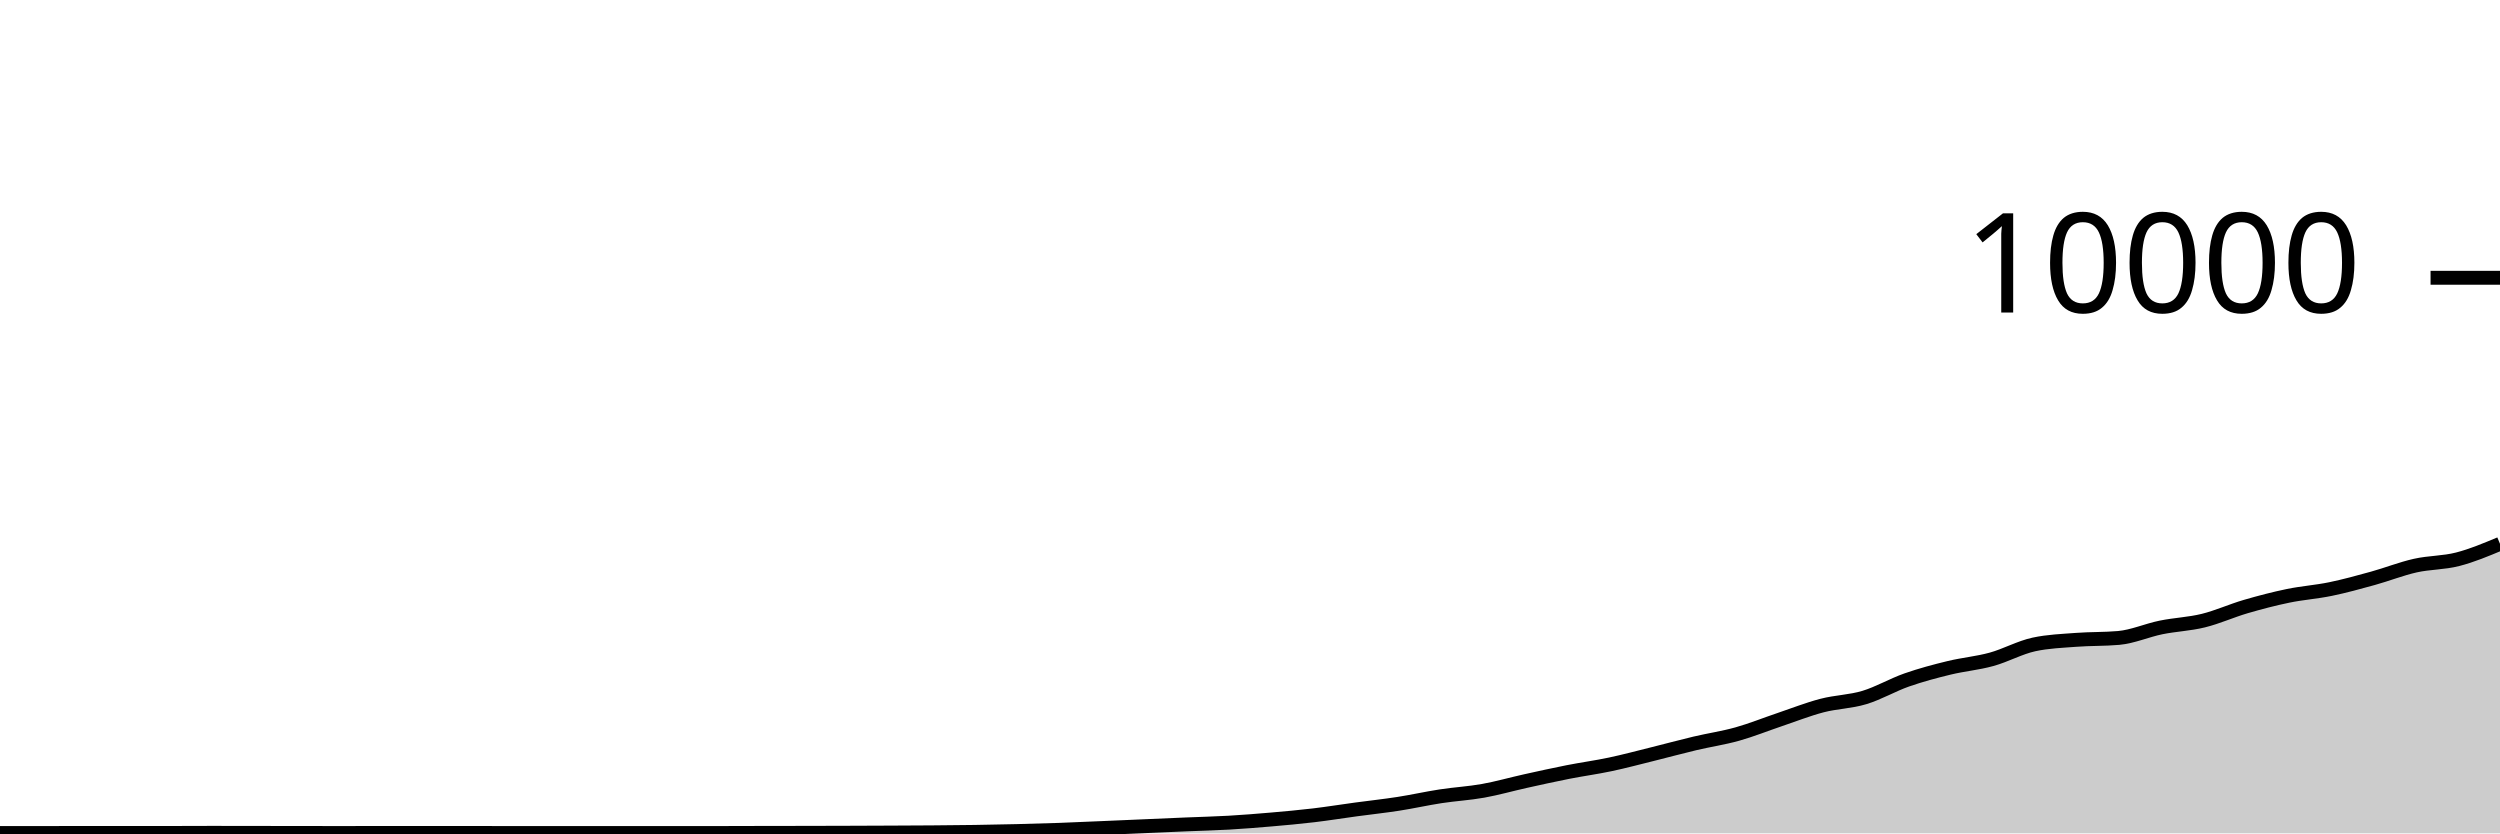
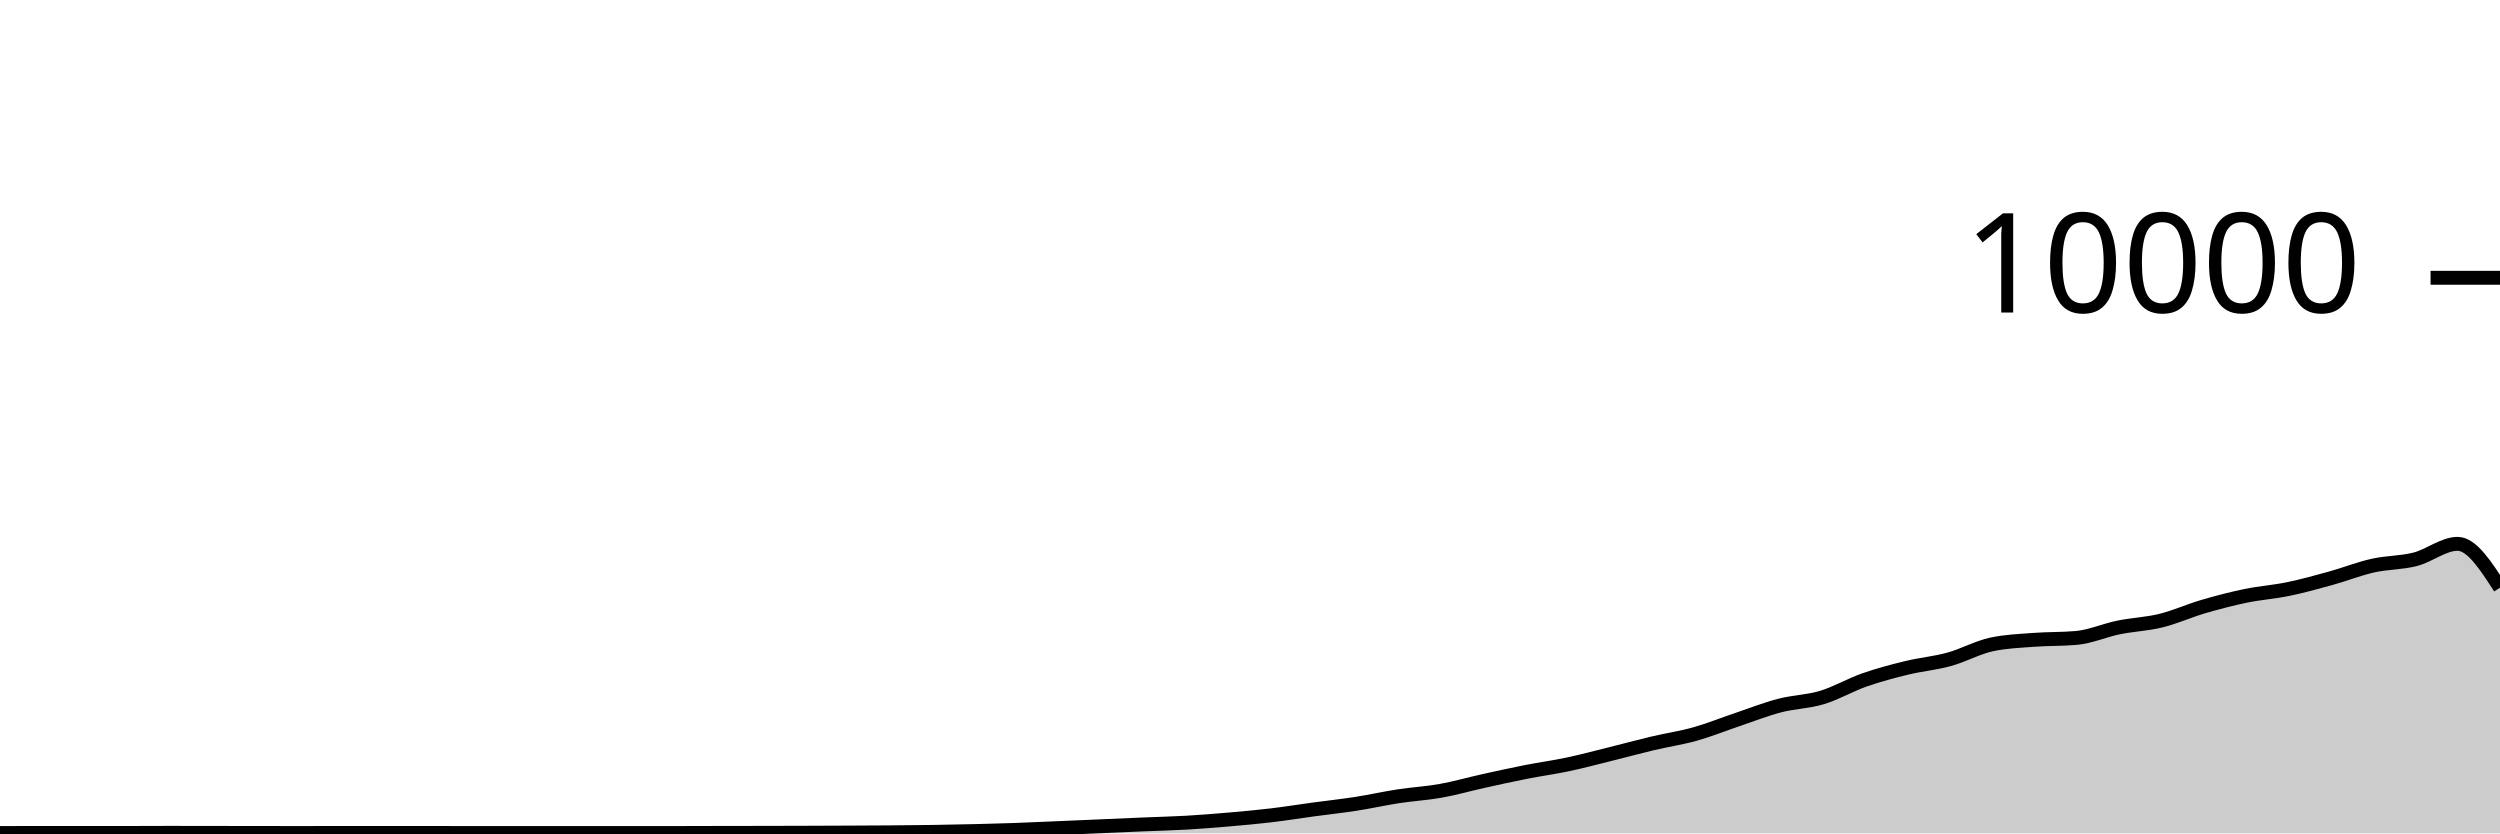
<svg xmlns="http://www.w3.org/2000/svg" viewBox="0 0 180 60">
  <g transform="translate(0,20)">
-     <path class="area" fill="rgba(0, 0, 0, 0.2)" d="M0,39.976C1.017,39.976,2.034,39.976,3.051,39.976C4.068,39.976,5.085,39.972,6.102,39.972C7.119,39.972,8.136,39.972,9.153,39.972C10.169,39.972,11.186,39.972,12.203,39.972C13.22,39.972,14.237,39.964,15.254,39.964C16.271,39.964,17.288,39.967,18.305,39.968C19.322,39.969,20.339,39.971,21.356,39.972C22.373,39.973,23.39,39.976,24.407,39.976C25.424,39.976,26.441,39.972,27.458,39.972C28.475,39.972,29.492,39.972,30.508,39.972C31.525,39.972,32.542,39.972,33.559,39.972C34.576,39.972,35.593,39.976,36.61,39.976C37.627,39.976,38.644,39.976,39.661,39.976C40.678,39.976,41.695,39.976,42.712,39.976C43.729,39.976,44.746,39.976,45.763,39.976C46.78,39.976,47.797,39.976,48.814,39.976C49.831,39.976,50.847,39.976,51.864,39.976C52.881,39.976,53.898,39.97,54.915,39.968C55.932,39.966,56.949,39.966,57.966,39.964C58.983,39.962,60,39.959,61.017,39.956C62.034,39.953,63.051,39.949,64.068,39.944C65.085,39.939,66.102,39.936,67.119,39.928C68.136,39.92,69.153,39.911,70.169,39.896C71.186,39.881,72.203,39.861,73.22,39.836C74.237,39.811,75.254,39.784,76.271,39.748C77.288,39.712,78.305,39.663,79.322,39.62C80.339,39.577,81.356,39.532,82.373,39.488C83.39,39.444,84.407,39.399,85.424,39.356C86.441,39.313,87.458,39.291,88.475,39.232C89.492,39.173,90.508,39.092,91.525,39.004C92.542,38.916,93.559,38.825,94.576,38.704C95.593,38.583,96.61,38.418,97.627,38.28C98.644,38.142,99.661,38.034,100.678,37.876C101.695,37.718,102.712,37.488,103.729,37.332C104.746,37.176,105.763,37.122,106.78,36.94C107.797,36.758,108.814,36.465,109.831,36.24C110.847,36.015,111.864,35.789,112.881,35.588C113.898,35.387,114.915,35.251,115.932,35.036C116.949,34.821,117.966,34.548,118.983,34.296C120,34.044,121.017,33.765,122.034,33.524C123.051,33.283,124.068,33.137,125.085,32.852C126.102,32.567,127.119,32.154,128.136,31.812C129.153,31.47,130.169,31.065,131.186,30.8C132.203,30.535,133.22,30.527,134.237,30.22C135.254,29.913,136.271,29.312,137.288,28.956C138.305,28.6,139.322,28.331,140.339,28.084C141.356,27.837,142.373,27.753,143.39,27.472C144.407,27.191,145.424,26.621,146.441,26.4C147.458,26.179,148.475,26.146,149.492,26.068C150.508,25.99,151.525,26.023,152.542,25.932C153.559,25.841,154.576,25.384,155.593,25.176C156.61,24.968,157.627,24.935,158.644,24.684C159.661,24.433,160.678,23.969,161.695,23.672C162.712,23.375,163.729,23.11,164.746,22.9C165.763,22.69,166.78,22.622,167.797,22.412C168.814,22.202,169.831,21.921,170.847,21.64C171.864,21.359,172.881,20.953,173.898,20.724C174.915,20.495,175.932,20.529,176.949,20.268C177.966,20.007,178.983,19.581,180,19.156L180,40C178.983,40,177.966,40,176.949,40C175.932,40,174.915,40,173.898,40C172.881,40,171.864,40,170.847,40C169.831,40,168.814,40,167.797,40C166.78,40,165.763,40,164.746,40C163.729,40,162.712,40,161.695,40C160.678,40,159.661,40,158.644,40C157.627,40,156.61,40,155.593,40C154.576,40,153.559,40,152.542,40C151.525,40,150.508,40,149.492,40C148.475,40,147.458,40,146.441,40C145.424,40,144.407,40,143.39,40C142.373,40,141.356,40,140.339,40C139.322,40,138.305,40,137.288,40C136.271,40,135.254,40,134.237,40C133.22,40,132.203,40,131.186,40C130.169,40,129.153,40,128.136,40C127.119,40,126.102,40,125.085,40C124.068,40,123.051,40,122.034,40C121.017,40,120,40,118.983,40C117.966,40,116.949,40,115.932,40C114.915,40,113.898,40,112.881,40C111.864,40,110.847,40,109.831,40C108.814,40,107.797,40,106.78,40C105.763,40,104.746,40,103.729,40C102.712,40,101.695,40,100.678,40C99.661,40,98.644,40,97.627,40C96.61,40,95.593,40,94.576,40C93.559,40,92.542,40,91.525,40C90.508,40,89.492,40,88.475,40C87.458,40,86.441,40,85.424,40C84.407,40,83.39,40,82.373,40C81.356,40,80.339,40,79.322,40C78.305,40,77.288,40,76.271,40C75.254,40,74.237,40,73.22,40C72.203,40,71.186,40,70.169,40C69.153,40,68.136,40,67.119,40C66.102,40,65.085,40,64.068,40C63.051,40,62.034,40,61.017,40C60,40,58.983,40,57.966,40C56.949,40,55.932,40,54.915,40C53.898,40,52.881,40,51.864,40C50.847,40,49.831,40,48.814,40C47.797,40,46.78,40,45.763,40C44.746,40,43.729,40,42.712,40C41.695,40,40.678,40,39.661,40C38.644,40,37.627,40,36.61,40C35.593,40,34.576,40,33.559,40C32.542,40,31.525,40,30.508,40C29.492,40,28.475,40,27.458,40C26.441,40,25.424,40,24.407,40C23.39,40,22.373,40,21.356,40C20.339,40,19.322,40,18.305,40C17.288,40,16.271,40,15.254,40C14.237,40,13.22,40,12.203,40C11.186,40,10.169,40,9.153,40C8.136,40,7.119,40,6.102,40C5.085,40,4.068,40,3.051,40C2.034,40,1.017,40,0,40Z" />
-     <path class="line" stroke="black" fill="none" d="M0,39.976C1.017,39.976,2.034,39.976,3.051,39.976C4.068,39.976,5.085,39.972,6.102,39.972C7.119,39.972,8.136,39.972,9.153,39.972C10.169,39.972,11.186,39.972,12.203,39.972C13.22,39.972,14.237,39.964,15.254,39.964C16.271,39.964,17.288,39.967,18.305,39.968C19.322,39.969,20.339,39.971,21.356,39.972C22.373,39.973,23.39,39.976,24.407,39.976C25.424,39.976,26.441,39.972,27.458,39.972C28.475,39.972,29.492,39.972,30.508,39.972C31.525,39.972,32.542,39.972,33.559,39.972C34.576,39.972,35.593,39.976,36.61,39.976C37.627,39.976,38.644,39.976,39.661,39.976C40.678,39.976,41.695,39.976,42.712,39.976C43.729,39.976,44.746,39.976,45.763,39.976C46.78,39.976,47.797,39.976,48.814,39.976C49.831,39.976,50.847,39.976,51.864,39.976C52.881,39.976,53.898,39.97,54.915,39.968C55.932,39.966,56.949,39.966,57.966,39.964C58.983,39.962,60,39.959,61.017,39.956C62.034,39.953,63.051,39.949,64.068,39.944C65.085,39.939,66.102,39.936,67.119,39.928C68.136,39.92,69.153,39.911,70.169,39.896C71.186,39.881,72.203,39.861,73.22,39.836C74.237,39.811,75.254,39.784,76.271,39.748C77.288,39.712,78.305,39.663,79.322,39.62C80.339,39.577,81.356,39.532,82.373,39.488C83.39,39.444,84.407,39.399,85.424,39.356C86.441,39.313,87.458,39.291,88.475,39.232C89.492,39.173,90.508,39.092,91.525,39.004C92.542,38.916,93.559,38.825,94.576,38.704C95.593,38.583,96.61,38.418,97.627,38.28C98.644,38.142,99.661,38.034,100.678,37.876C101.695,37.718,102.712,37.488,103.729,37.332C104.746,37.176,105.763,37.122,106.78,36.94C107.797,36.758,108.814,36.465,109.831,36.24C110.847,36.015,111.864,35.789,112.881,35.588C113.898,35.387,114.915,35.251,115.932,35.036C116.949,34.821,117.966,34.548,118.983,34.296C120,34.044,121.017,33.765,122.034,33.524C123.051,33.283,124.068,33.137,125.085,32.852C126.102,32.567,127.119,32.154,128.136,31.812C129.153,31.47,130.169,31.065,131.186,30.8C132.203,30.535,133.22,30.527,134.237,30.22C135.254,29.913,136.271,29.312,137.288,28.956C138.305,28.6,139.322,28.331,140.339,28.084C141.356,27.837,142.373,27.753,143.39,27.472C144.407,27.191,145.424,26.621,146.441,26.4C147.458,26.179,148.475,26.146,149.492,26.068C150.508,25.99,151.525,26.023,152.542,25.932C153.559,25.841,154.576,25.384,155.593,25.176C156.61,24.968,157.627,24.935,158.644,24.684C159.661,24.433,160.678,23.969,161.695,23.672C162.712,23.375,163.729,23.11,164.746,22.9C165.763,22.69,166.78,22.622,167.797,22.412C168.814,22.202,169.831,21.921,170.847,21.64C171.864,21.359,172.881,20.953,173.898,20.724C174.915,20.495,175.932,20.529,176.949,20.268C177.966,20.007,178.983,19.581,180,19.156" />
+     <path class="area" fill="rgba(0, 0, 0, 0.2)" d="M0,39.976C1.017,39.974,2.034,39.972,3.051,39.972C4.068,39.972,5.085,39.972,6.102,39.972C7.119,39.972,8.136,39.972,9.153,39.972C10.169,39.972,11.186,39.964,12.203,39.964C13.22,39.964,14.237,39.967,15.254,39.968C16.271,39.969,17.288,39.971,18.305,39.972C19.322,39.973,20.339,39.976,21.356,39.976C22.373,39.976,23.39,39.972,24.407,39.972C25.424,39.972,26.441,39.972,27.458,39.972C28.475,39.972,29.492,39.972,30.508,39.972C31.525,39.972,32.542,39.976,33.559,39.976C34.576,39.976,35.593,39.976,36.61,39.976C37.627,39.976,38.644,39.976,39.661,39.976C40.678,39.976,41.695,39.976,42.712,39.976C43.729,39.976,44.746,39.976,45.763,39.976C46.78,39.976,47.797,39.976,48.814,39.976C49.831,39.976,50.847,39.97,51.864,39.968C52.881,39.966,53.898,39.966,54.915,39.964C55.932,39.962,56.949,39.959,57.966,39.956C58.983,39.953,60,39.949,61.017,39.944C62.034,39.939,63.051,39.936,64.068,39.928C65.085,39.92,66.102,39.911,67.119,39.896C68.136,39.881,69.153,39.861,70.169,39.836C71.186,39.811,72.203,39.784,73.22,39.748C74.237,39.712,75.254,39.663,76.271,39.62C77.288,39.577,78.305,39.532,79.322,39.488C80.339,39.444,81.356,39.399,82.373,39.356C83.39,39.313,84.407,39.291,85.424,39.232C86.441,39.173,87.458,39.092,88.475,39.004C89.492,38.916,90.508,38.825,91.525,38.704C92.542,38.583,93.559,38.418,94.576,38.28C95.593,38.142,96.61,38.034,97.627,37.876C98.644,37.718,99.661,37.488,100.678,37.332C101.695,37.176,102.712,37.122,103.729,36.94C104.746,36.758,105.763,36.465,106.78,36.24C107.797,36.015,108.814,35.789,109.831,35.588C110.847,35.387,111.864,35.251,112.881,35.036C113.898,34.821,114.915,34.548,115.932,34.296C116.949,34.044,117.966,33.765,118.983,33.524C120,33.283,121.017,33.137,122.034,32.852C123.051,32.567,124.068,32.154,125.085,31.812C126.102,31.47,127.119,31.065,128.136,30.8C129.153,30.535,130.169,30.527,131.186,30.22C132.203,29.913,133.22,29.312,134.237,28.956C135.254,28.6,136.271,28.331,137.288,28.084C138.305,27.837,139.322,27.753,140.339,27.472C141.356,27.191,142.373,26.621,143.39,26.4C144.407,26.179,145.424,26.146,146.441,26.068C147.458,25.99,148.475,26.023,149.492,25.932C150.508,25.841,151.525,25.384,152.542,25.176C153.559,24.968,154.576,24.935,155.593,24.684C156.61,24.433,157.627,23.969,158.644,23.672C159.661,23.375,160.678,23.11,161.695,22.9C162.712,22.69,163.729,22.622,164.746,22.412C165.763,22.202,166.78,21.921,167.797,21.64C168.814,21.359,169.831,20.953,170.847,20.724C171.864,20.495,172.881,20.529,173.898,20.268C174.915,20.007,175.932,19.156,176.949,19.156C177.966,19.156,178.983,20.734,180,22.312L180,40C178.983,40,177.966,40,176.949,40C175.932,40,174.915,40,173.898,40C172.881,40,171.864,40,170.847,40C169.831,40,168.814,40,167.797,40C166.78,40,165.763,40,164.746,40C163.729,40,162.712,40,161.695,40C160.678,40,159.661,40,158.644,40C157.627,40,156.61,40,155.593,40C154.576,40,153.559,40,152.542,40C151.525,40,150.508,40,149.492,40C148.475,40,147.458,40,146.441,40C145.424,40,144.407,40,143.39,40C142.373,40,141.356,40,140.339,40C139.322,40,138.305,40,137.288,40C136.271,40,135.254,40,134.237,40C133.22,40,132.203,40,131.186,40C130.169,40,129.153,40,128.136,40C127.119,40,126.102,40,125.085,40C124.068,40,123.051,40,122.034,40C121.017,40,120,40,118.983,40C117.966,40,116.949,40,115.932,40C114.915,40,113.898,40,112.881,40C111.864,40,110.847,40,109.831,40C108.814,40,107.797,40,106.78,40C105.763,40,104.746,40,103.729,40C102.712,40,101.695,40,100.678,40C99.661,40,98.644,40,97.627,40C96.61,40,95.593,40,94.576,40C93.559,40,92.542,40,91.525,40C90.508,40,89.492,40,88.475,40C87.458,40,86.441,40,85.424,40C84.407,40,83.39,40,82.373,40C81.356,40,80.339,40,79.322,40C78.305,40,77.288,40,76.271,40C75.254,40,74.237,40,73.22,40C72.203,40,71.186,40,70.169,40C69.153,40,68.136,40,67.119,40C66.102,40,65.085,40,64.068,40C63.051,40,62.034,40,61.017,40C60,40,58.983,40,57.966,40C56.949,40,55.932,40,54.915,40C53.898,40,52.881,40,51.864,40C50.847,40,49.831,40,48.814,40C47.797,40,46.78,40,45.763,40C44.746,40,43.729,40,42.712,40C41.695,40,40.678,40,39.661,40C38.644,40,37.627,40,36.61,40C35.593,40,34.576,40,33.559,40C32.542,40,31.525,40,30.508,40C29.492,40,28.475,40,27.458,40C26.441,40,25.424,40,24.407,40C23.39,40,22.373,40,21.356,40C20.339,40,19.322,40,18.305,40C17.288,40,16.271,40,15.254,40C14.237,40,13.22,40,12.203,40C11.186,40,10.169,40,9.153,40C8.136,40,7.119,40,6.102,40C5.085,40,4.068,40,3.051,40C2.034,40,1.017,40,0,40Z" />
+     <path class="line" stroke="black" fill="none" d="M0,39.976C1.017,39.974,2.034,39.972,3.051,39.972C4.068,39.972,5.085,39.972,6.102,39.972C7.119,39.972,8.136,39.972,9.153,39.972C10.169,39.972,11.186,39.964,12.203,39.964C13.22,39.964,14.237,39.967,15.254,39.968C16.271,39.969,17.288,39.971,18.305,39.972C19.322,39.973,20.339,39.976,21.356,39.976C22.373,39.976,23.39,39.972,24.407,39.972C25.424,39.972,26.441,39.972,27.458,39.972C28.475,39.972,29.492,39.972,30.508,39.972C31.525,39.972,32.542,39.976,33.559,39.976C34.576,39.976,35.593,39.976,36.61,39.976C37.627,39.976,38.644,39.976,39.661,39.976C40.678,39.976,41.695,39.976,42.712,39.976C43.729,39.976,44.746,39.976,45.763,39.976C46.78,39.976,47.797,39.976,48.814,39.976C49.831,39.976,50.847,39.97,51.864,39.968C52.881,39.966,53.898,39.966,54.915,39.964C55.932,39.962,56.949,39.959,57.966,39.956C58.983,39.953,60,39.949,61.017,39.944C62.034,39.939,63.051,39.936,64.068,39.928C65.085,39.92,66.102,39.911,67.119,39.896C68.136,39.881,69.153,39.861,70.169,39.836C71.186,39.811,72.203,39.784,73.22,39.748C74.237,39.712,75.254,39.663,76.271,39.62C77.288,39.577,78.305,39.532,79.322,39.488C80.339,39.444,81.356,39.399,82.373,39.356C83.39,39.313,84.407,39.291,85.424,39.232C86.441,39.173,87.458,39.092,88.475,39.004C89.492,38.916,90.508,38.825,91.525,38.704C92.542,38.583,93.559,38.418,94.576,38.28C95.593,38.142,96.61,38.034,97.627,37.876C98.644,37.718,99.661,37.488,100.678,37.332C101.695,37.176,102.712,37.122,103.729,36.94C104.746,36.758,105.763,36.465,106.78,36.24C107.797,36.015,108.814,35.789,109.831,35.588C110.847,35.387,111.864,35.251,112.881,35.036C113.898,34.821,114.915,34.548,115.932,34.296C116.949,34.044,117.966,33.765,118.983,33.524C120,33.283,121.017,33.137,122.034,32.852C123.051,32.567,124.068,32.154,125.085,31.812C126.102,31.47,127.119,31.065,128.136,30.8C129.153,30.535,130.169,30.527,131.186,30.22C132.203,29.913,133.22,29.312,134.237,28.956C135.254,28.6,136.271,28.331,137.288,28.084C138.305,27.837,139.322,27.753,140.339,27.472C141.356,27.191,142.373,26.621,143.39,26.4C144.407,26.179,145.424,26.146,146.441,26.068C147.458,25.99,148.475,26.023,149.492,25.932C150.508,25.841,151.525,25.384,152.542,25.176C153.559,24.968,154.576,24.935,155.593,24.684C156.61,24.433,157.627,23.969,158.644,23.672C159.661,23.375,160.678,23.11,161.695,22.9C162.712,22.69,163.729,22.622,164.746,22.412C165.763,22.202,166.78,21.921,167.797,21.64C168.814,21.359,169.831,20.953,170.847,20.724C171.864,20.495,172.881,20.529,173.898,20.268C174.915,20.007,175.932,19.156,176.949,19.156C177.966,19.156,178.983,20.734,180,22.312" />
    <path class="axis-ceiling" stroke-width="1" stroke="black" fill="none" d="M175,0L180,0" />
    <text class="axis-ceiling-label" font-family="sans-serif" text-anchor="end" font-size="10px" x="170" y="2.5">10000</text>
  </g>
</svg>
